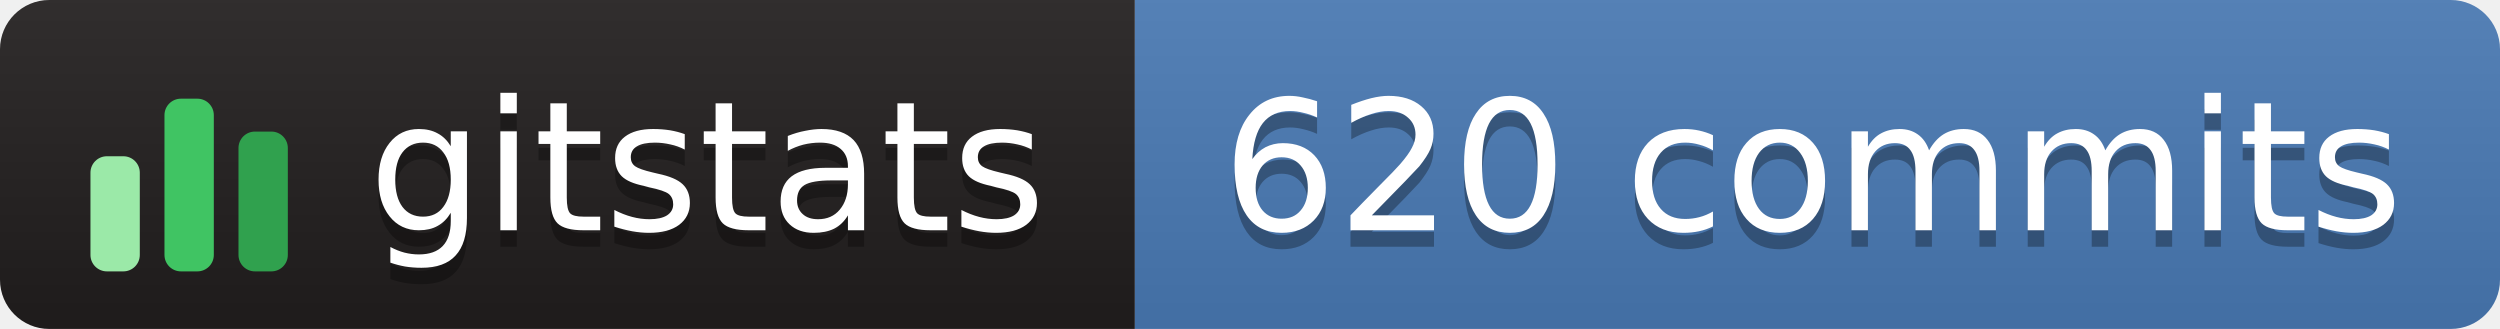
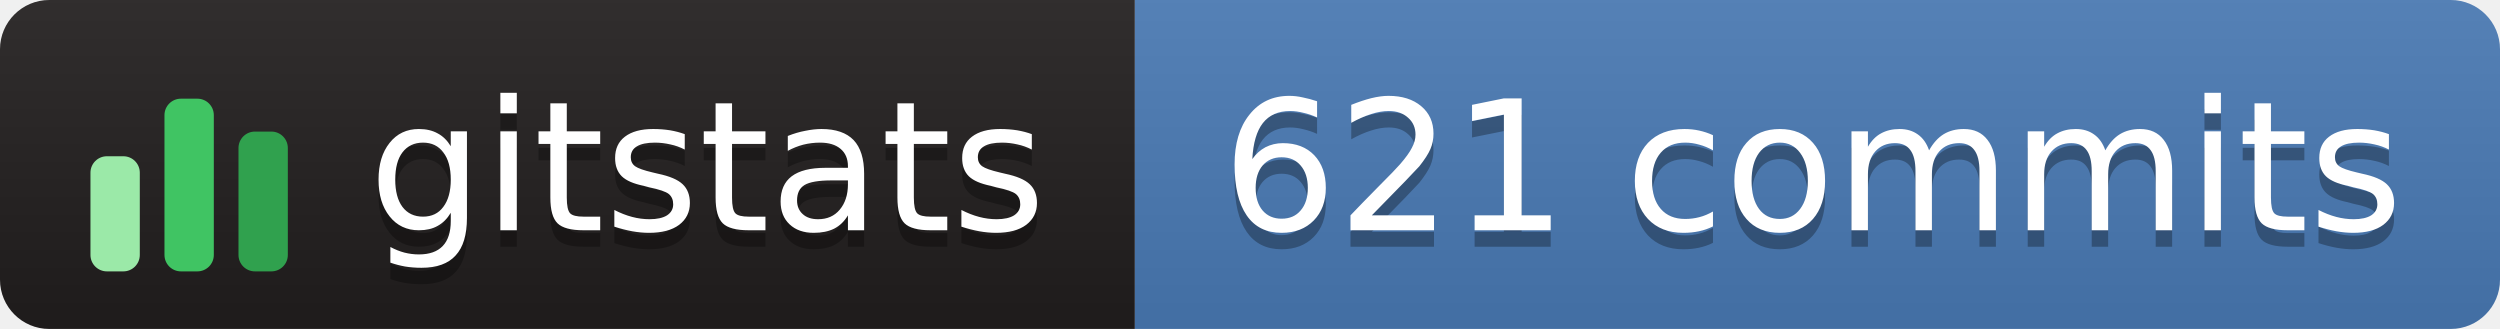
- <svg xmlns="http://www.w3.org/2000/svg" width="152" height="20" role="img" aria-label="gitstats: 620 commits">
+ <svg xmlns="http://www.w3.org/2000/svg" width="152" height="20" role="img" aria-label="gitstats: 621 commits">
  <linearGradient id="s" x2="0" y2="100%">
    <stop offset="0" stop-color="#bbb" stop-opacity=".1" />
    <stop offset="1" stop-opacity=".1" />
  </linearGradient>
  <clipPath id="r">
    <rect width="152" height="20" rx="3" fill="#fff" />
  </clipPath>
  <g clip-path="url(#r)">
    <rect x="0" width="69" height="20" fill="#211e1e" />
    <rect x="69" width="84" height="20" fill="#4a7ab5" />
    <rect width="152" height="20" fill="url(#s)" />
  </g>
  <g transform="translate(5,3.5)">
    <rect x="0.5" y="6.0" width="3" height="7.0" rx="1" fill="#9be9a8" />
    <rect x="5.0" y="2.5" width="3" height="10.5" rx="1" fill="#40c463" />
    <rect x="9.5" y="4.5" width="3" height="8.5" rx="1" fill="#30a14e" />
  </g>
  <g text-anchor="middle" font-family="Verdana,Geneva,DejaVu Sans,sans-serif" font-size="11" text-rendering="geometricPrecision">
    <text aria-hidden="true" x="43.0" y="15.0" fill="#010101" fill-opacity=".3" textLength="42.0">gitstats</text>
    <text x="43.0" y="14.0" fill="#fff" textLength="42.0">gitstats</text>
-     <text aria-hidden="true" x="110.2" y="15.0" fill="#010101" fill-opacity=".3" textLength="72.5">620 commits</text>
-     <text x="110.2" y="14.0" fill="#fff" textLength="72.5">620 commits</text>
+     <text aria-hidden="true" x="110.2" y="15.0" fill="#010101" fill-opacity=".3" textLength="72.5">621 commits</text>
+     <text x="110.2" y="14.0" fill="#fff" textLength="72.5">621 commits</text>
  </g>
</svg>
